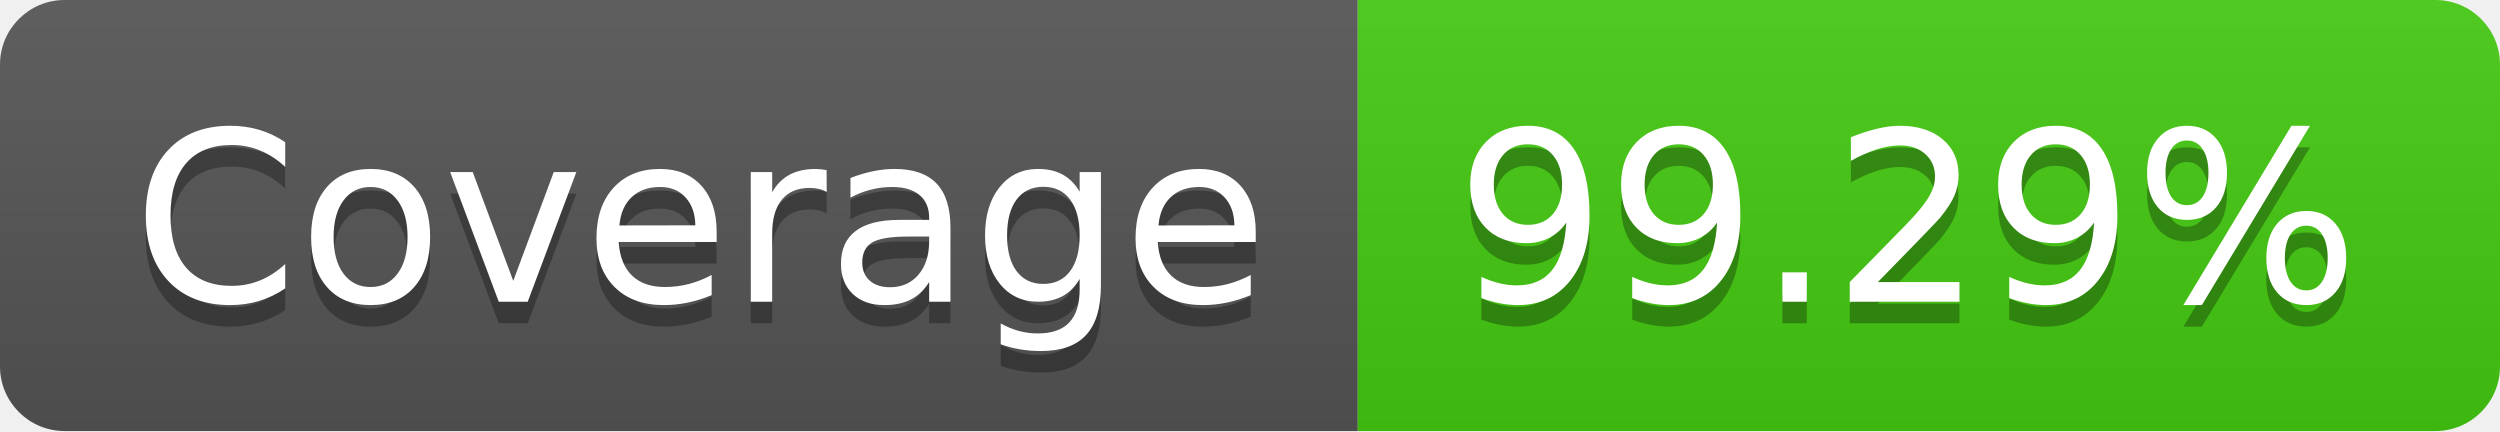
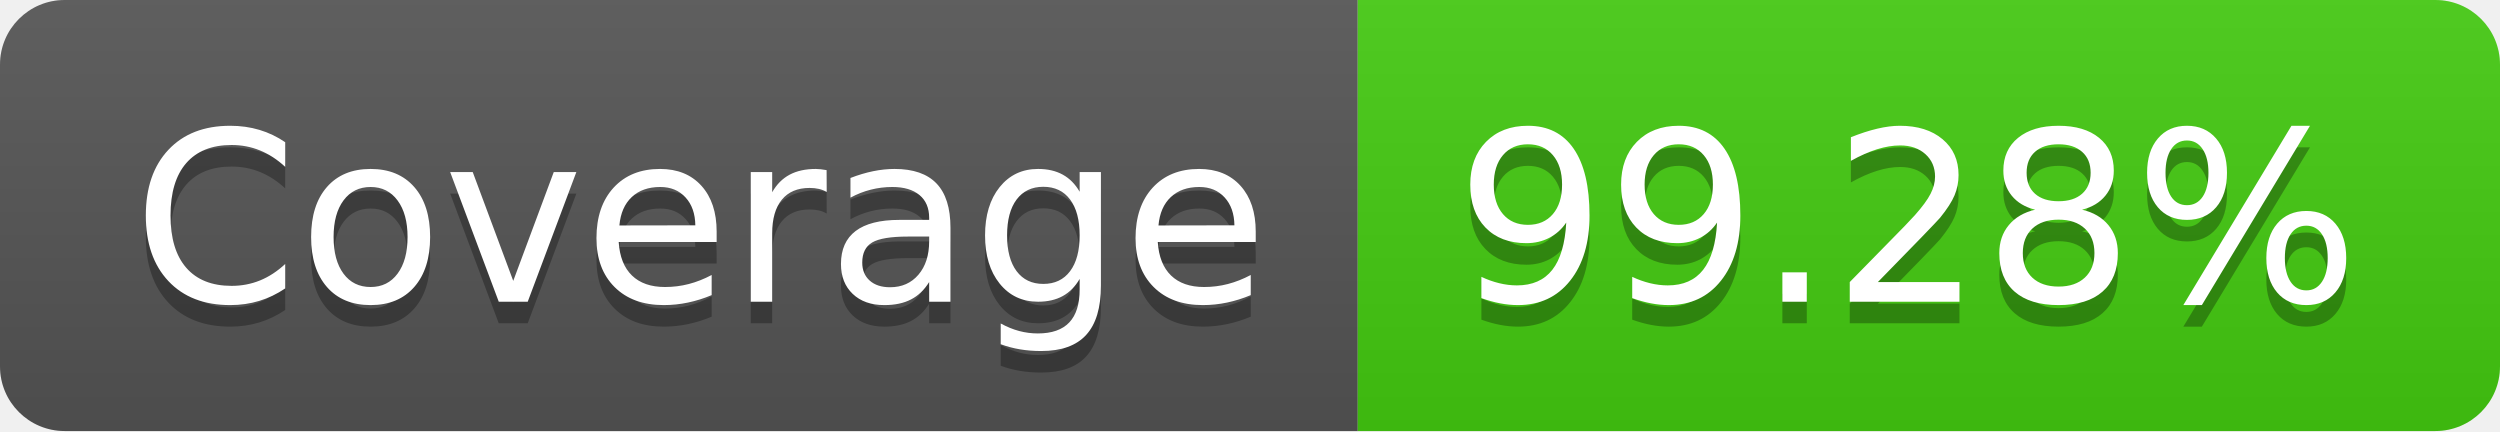
- <svg xmlns="http://www.w3.org/2000/svg" width="116" height="20" role="img" aria-label="Coverage: 99.29%">
+ <svg xmlns="http://www.w3.org/2000/svg" width="116" height="20" role="img" aria-label="Coverage: 99.28%">
  <linearGradient id="s" x2="0" y2="100%">
    <stop offset="0" stop-color="#bbb" stop-opacity=".1" />
    <stop offset="1" stop-opacity=".1" />
  </linearGradient>
  <clipPath id="r">
    <rect width="116" height="20" rx="3" fill="#fff" />
  </clipPath>
  <g clip-path="url(#r)">
    <rect width="63" height="20" fill="#555" />
    <rect x="63" width="53" height="20" fill="#4c1" />
    <rect width="116" height="20" fill="url(#s)" />
  </g>
  <g fill="#fff" text-anchor="middle" font-family="Verdana,Geneva,DejaVu Sans,sans-serif" text-rendering="geometricPrecision" font-size="110">
    <text aria-hidden="true" x="325" y="150" fill="#010101" fill-opacity=".3" transform="scale(.1)" textLength="530">Coverage</text>
    <text x="325" y="140" transform="scale(.1)" fill="#fff" textLength="530">Coverage</text>
-     <text aria-hidden="true" x="885" y="150" fill="#010101" fill-opacity=".3" transform="scale(.1)" textLength="430">99.29%</text>
-     <text x="885" y="140" transform="scale(.1)" fill="#fff" textLength="430">99.29%</text>
+     <text aria-hidden="true" x="885" y="150" fill="#010101" fill-opacity=".3" transform="scale(.1)" textLength="430">99.28%</text>
+     <text x="885" y="140" transform="scale(.1)" fill="#fff" textLength="430">99.28%</text>
  </g>
</svg>
